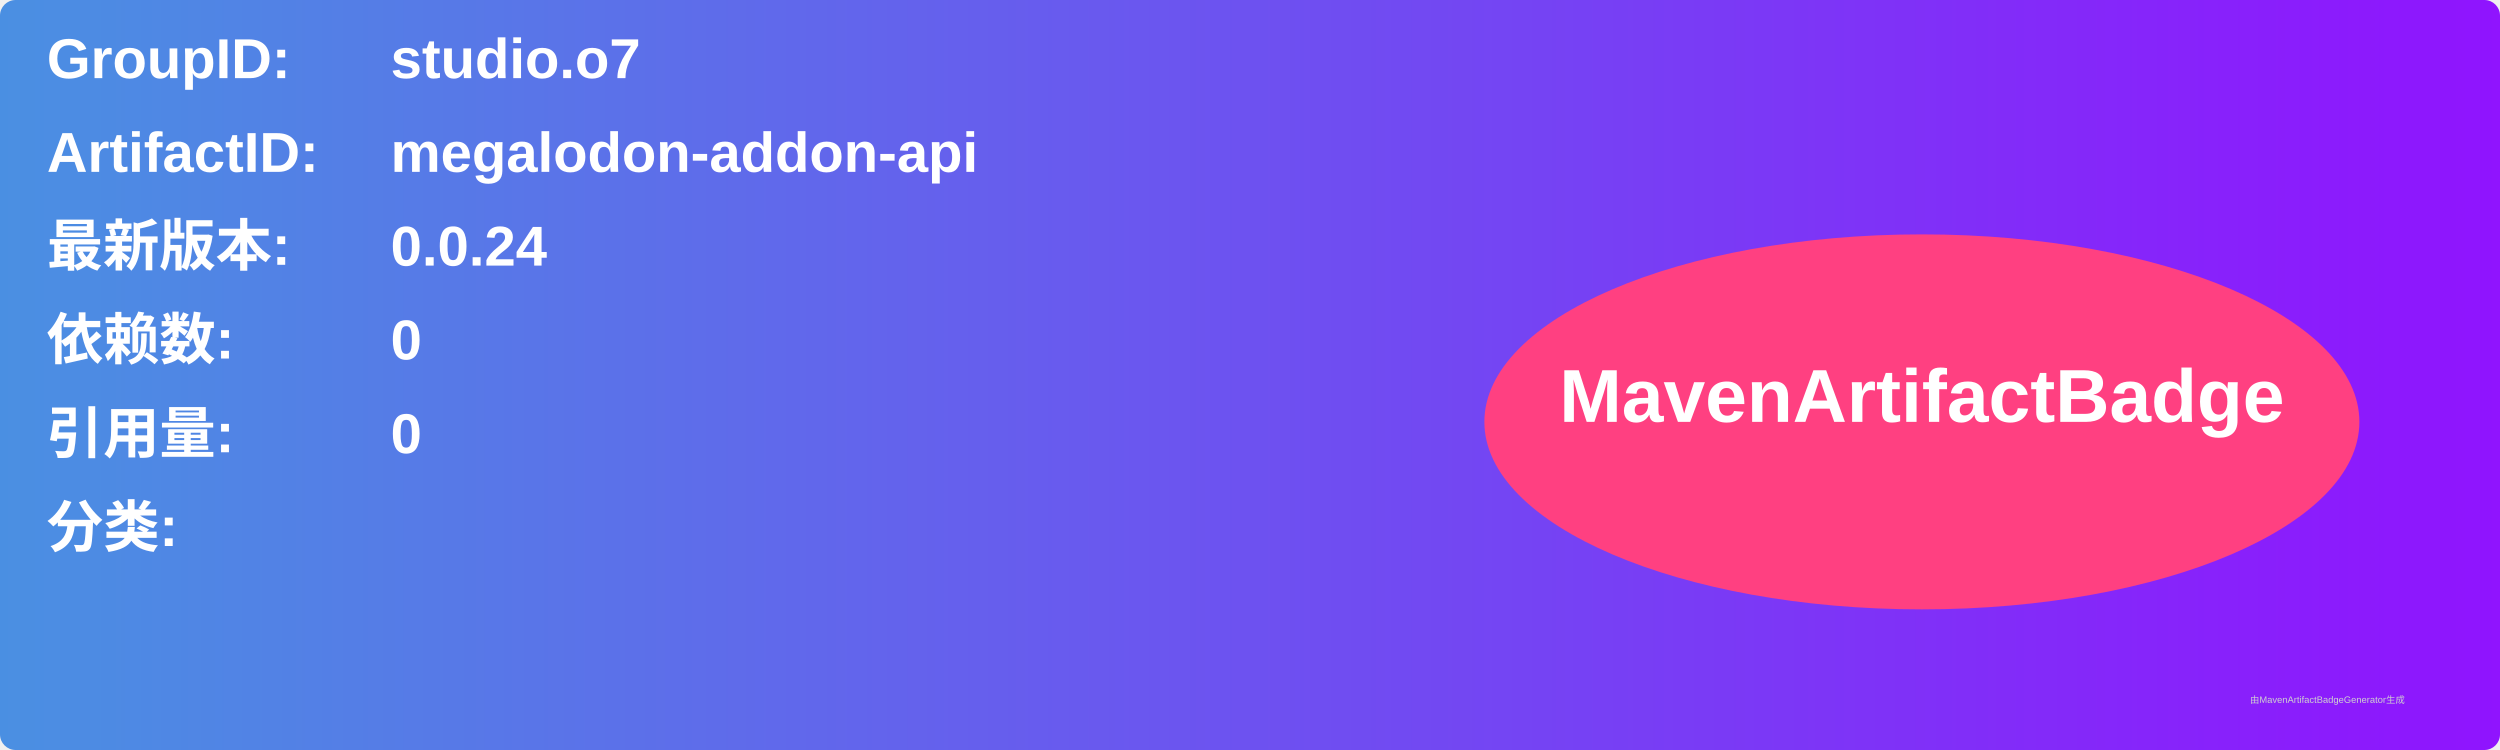
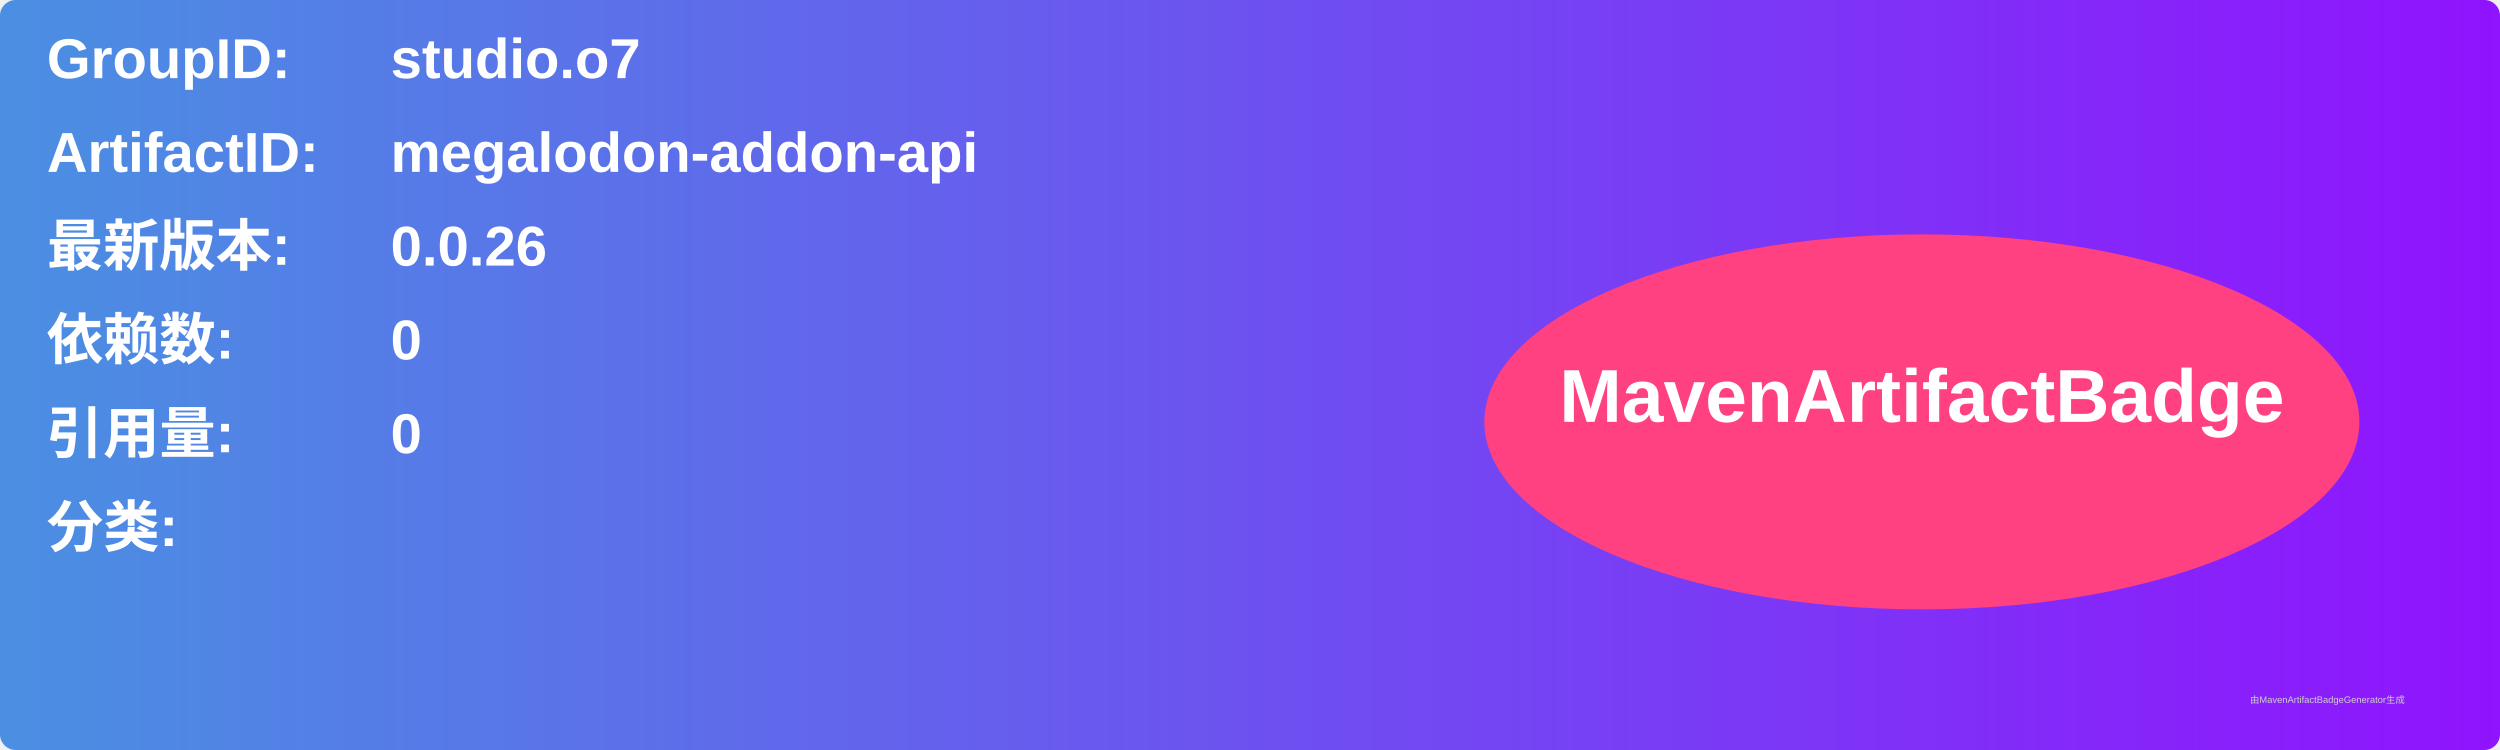
<svg xmlns="http://www.w3.org/2000/svg" width="800" height="240" viewBox="0 0 800 240">
  <linearGradient id="grad" x1="0%" y1="0%" x2="100%" y2="0%">
    <stop offset="0%" stop-color="#4a90e2" />
    <stop offset="100%" stop-color="#9013fe" />
  </linearGradient>
  <rect width="100%" height="100%" rx="5" ry="5" fill="url(#grad)" />
  <g transform="translate(15, 15)">
    <text x="0" y="10" font-family="Arial" font-size="18" fill="white" font-weight="bold" width="260">GroupID:</text>
    <text x="110" y="10" font-family="Arial" font-size="18" fill="white" font-weight="bold" width="460">studio.o7</text>
    <text x="0" y="40" font-family="Arial" font-size="18" fill="white" font-weight="bold" width="260">ArtifactID:</text>
    <text x="110" y="40" font-family="Arial" font-size="18" fill="white" font-weight="bold" width="460">megalodon-addon-api</text>
    <text x="0" y="70" font-family="Arial" font-size="18" fill="white" font-weight="bold">最新版本:</text>
    <text x="110" y="70" font-family="Arial" font-size="18" fill="white" font-weight="bold">
-       <tspan font-weight="bold">0.0.24</tspan>
+       <tspan font-weight="bold">0.0.26</tspan>
    </text>
    <text x="0" y="100" font-family="Arial" font-size="18" fill="white" font-weight="bold">依赖数: </text>
    <text x="110" y="100" font-family="Arial" font-size="18" fill="white">
      <tspan font-weight="bold">0</tspan>
    </text>
    <text x="0" y="130" font-family="Arial" font-size="18" fill="white" font-weight="bold">引用量: </text>
    <text x="110" y="130" font-family="Arial" font-size="18" fill="white">
      <tspan font-weight="bold">0</tspan>
    </text>
    <text x="0" y="160" font-family="Arial" font-size="18" fill="white" font-weight="bold">分类:</text>
    <text x="10" y="190" font-family="Arial" font-size="10" fill="white">
      <tspan font-weight="bold" />
    </text>
    <ellipse cx="600" cy="120" rx="140" ry="60" fill="#ff4081" />
    <text x="600" y="120" text-anchor="middle" font-family="Arial" font-size="24" fill="white" font-weight="bold">MavenArtifactBadge</text>
  </g>
  <text x="720" y="225" font-family="Arial" font-size="3" fill="#d0d0d0">由MavenArtifactBadgeGenerator生成</text>
</svg>
